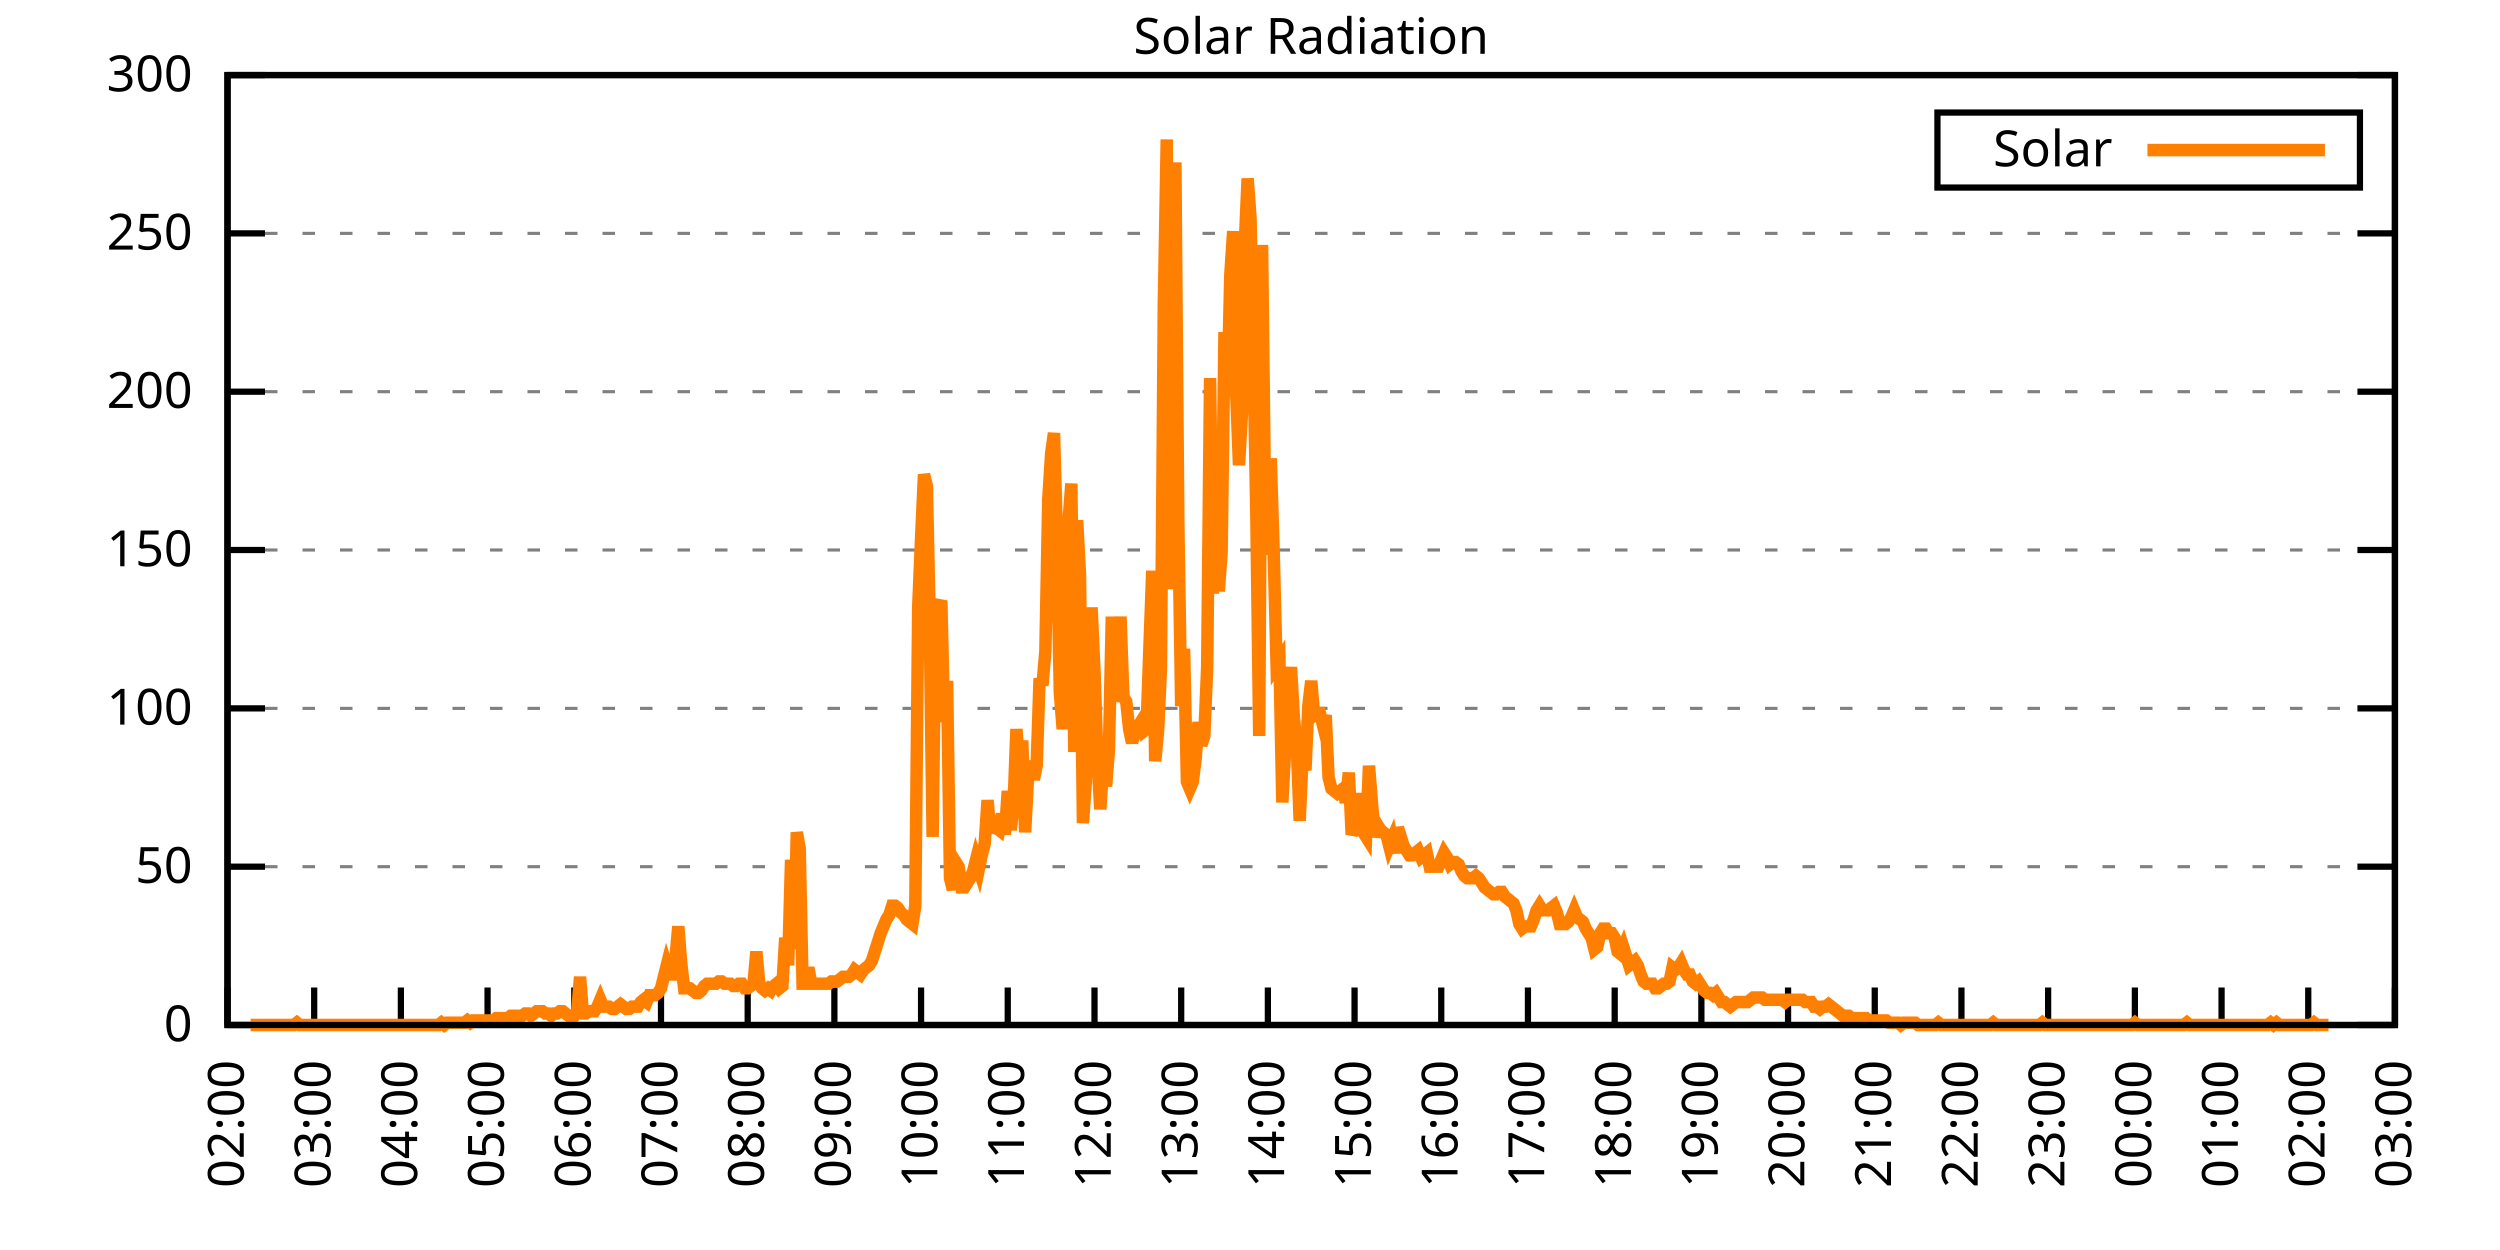
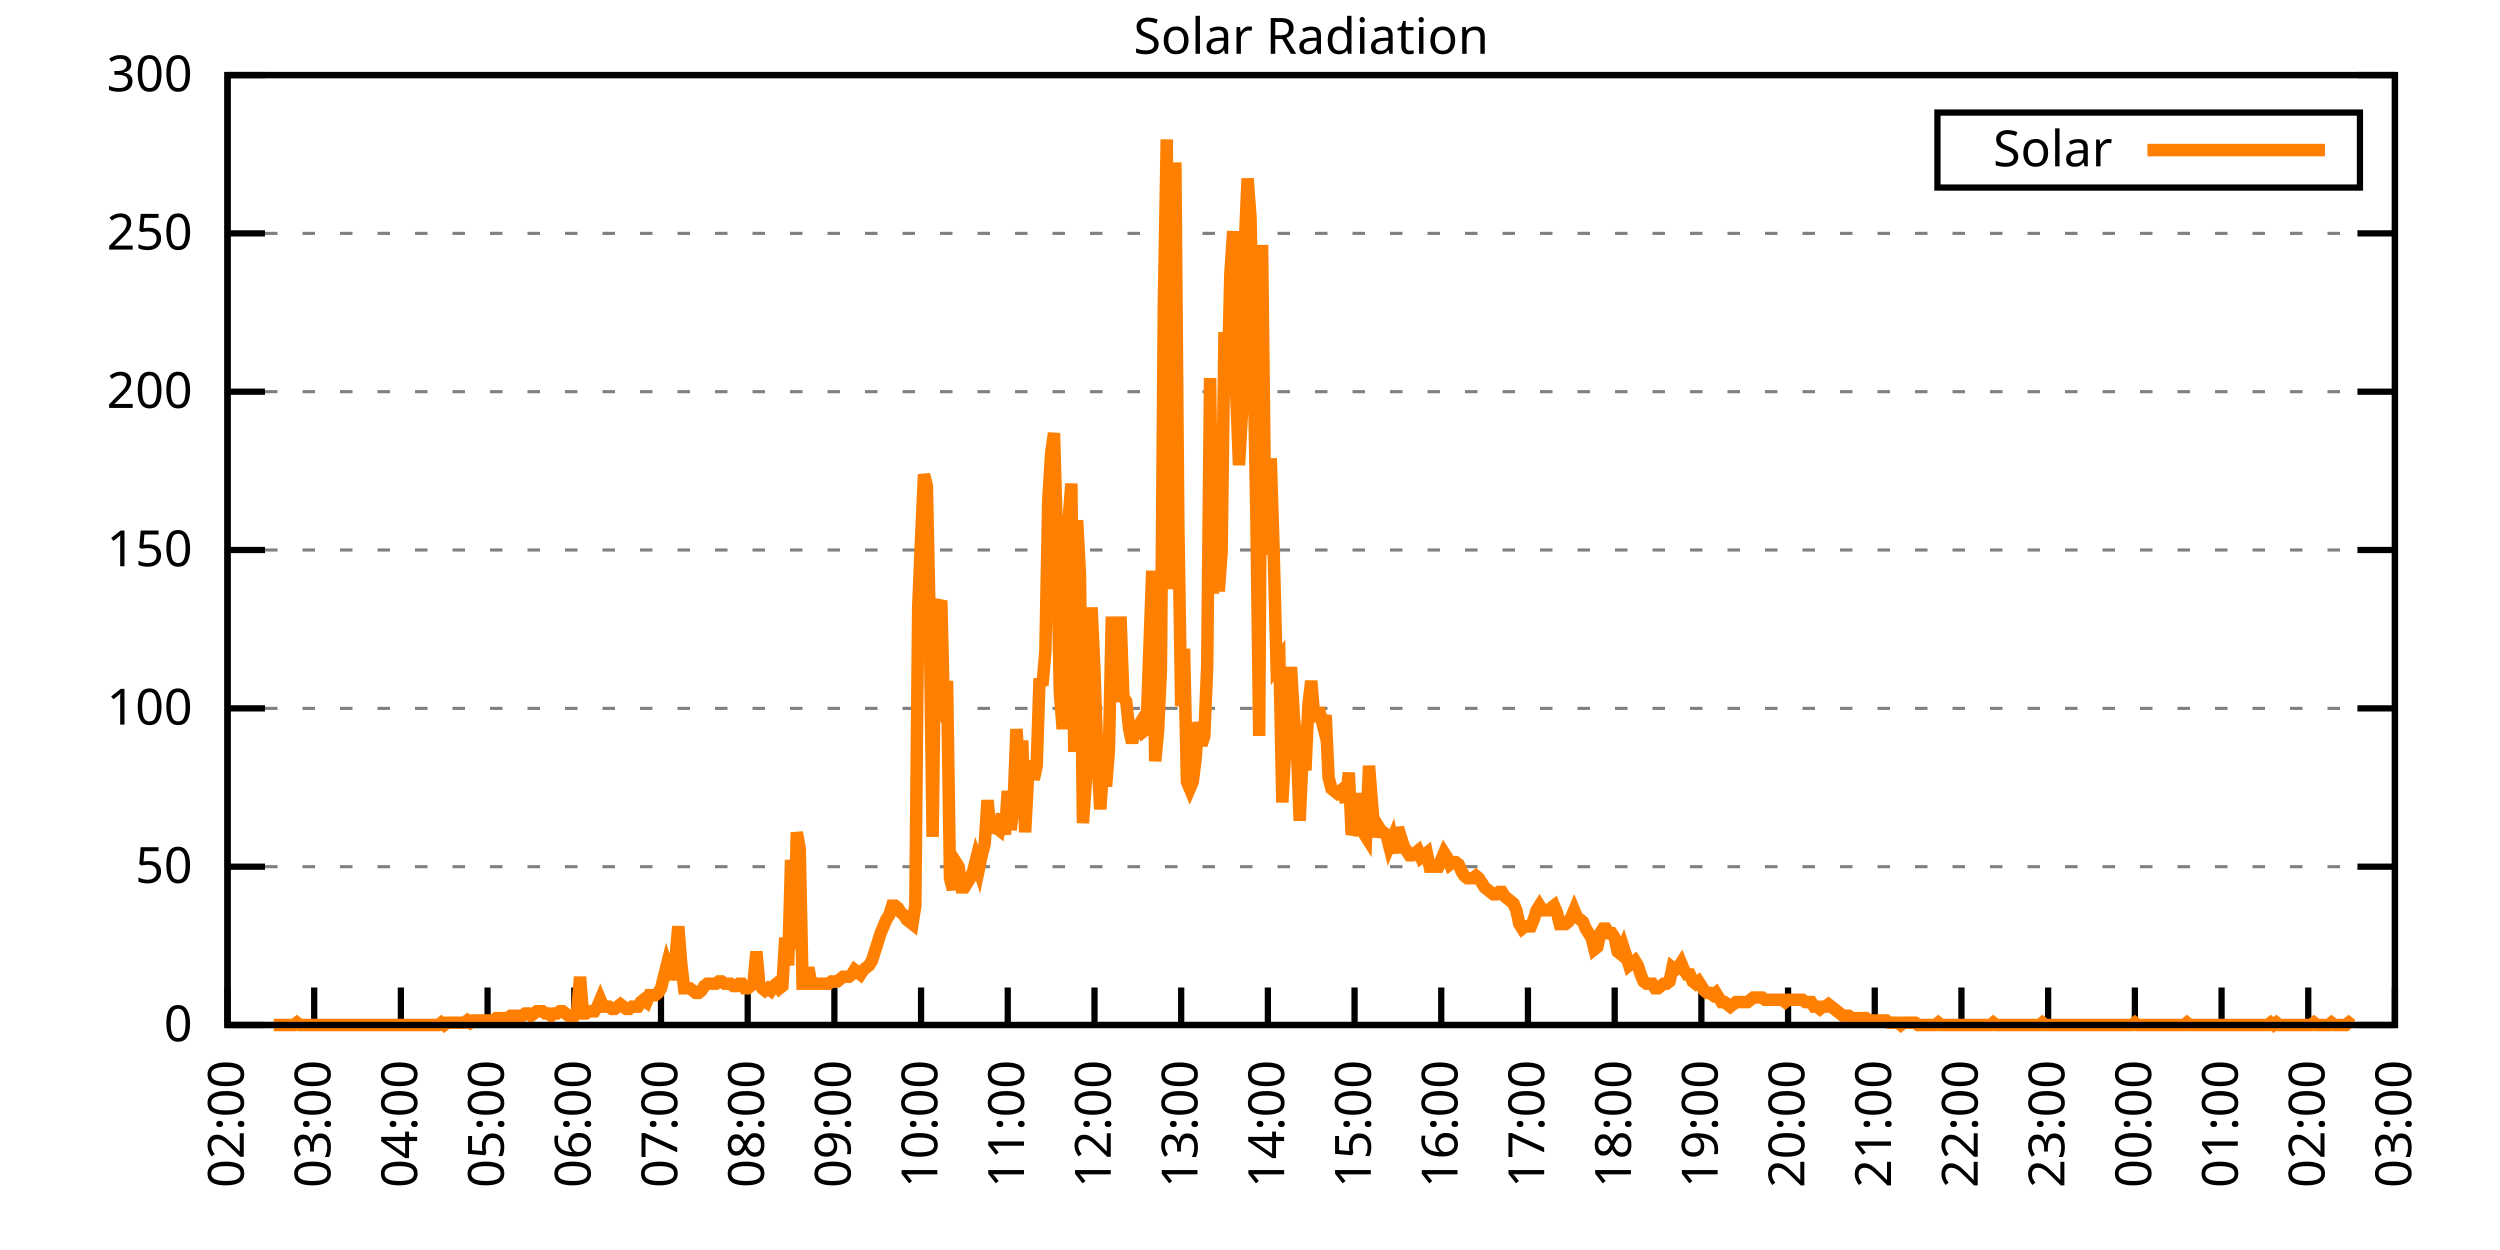
<svg xmlns="http://www.w3.org/2000/svg" xmlns:xlink="http://www.w3.org/1999/xlink" width="400" height="200" viewBox="0 0 400 200">
  <g id="gnuplot_canvas">
    <rect x="0" y="0" width="400" height="200" fill="none" />
    <defs>
      <circle id="gpDot" r="0.5" stroke-width="0.5" stroke="currentColor" />
      <path id="gpPt0" stroke-width="0.333" stroke="currentColor" d="M-1,0 h2 M0,-1 v2" />
      <path id="gpPt1" stroke-width="0.333" stroke="currentColor" d="M-1,-1 L1,1 M1,-1 L-1,1" />
      <path id="gpPt2" stroke-width="0.333" stroke="currentColor" d="M-1,0 L1,0 M0,-1 L0,1 M-1,-1 L1,1 M-1,1 L1,-1" />
      <rect id="gpPt3" stroke-width="0.333" stroke="currentColor" x="-1" y="-1" width="2" height="2" />
      <rect id="gpPt4" stroke-width="0.333" stroke="currentColor" fill="currentColor" x="-1" y="-1" width="2" height="2" />
      <circle id="gpPt5" stroke-width="0.333" stroke="currentColor" cx="0" cy="0" r="1" />
      <use xlink:href="#gpPt5" id="gpPt6" fill="currentColor" stroke="none" />
      <path id="gpPt7" stroke-width="0.333" stroke="currentColor" d="M0,-1.33 L-1.33,0.67 L1.33,0.67 z" />
      <use xlink:href="#gpPt7" id="gpPt8" fill="currentColor" stroke="none" />
      <use xlink:href="#gpPt7" id="gpPt9" stroke="currentColor" transform="rotate(180)" />
      <use xlink:href="#gpPt9" id="gpPt10" fill="currentColor" stroke="none" />
      <use xlink:href="#gpPt3" id="gpPt11" stroke="currentColor" transform="rotate(45)" />
      <use xlink:href="#gpPt11" id="gpPt12" fill="currentColor" stroke="none" />
      <path id="gpPt13" stroke-width="0.333" stroke="currentColor" d="M0,1.330 L1.265,0.411 L0.782,-1.067 L-0.782,-1.076 L-1.265,0.411 z" />
      <use xlink:href="#gpPt13" id="gpPt14" fill="currentColor" stroke="none" />
      <filter id="textbox" filterUnits="objectBoundingBox" x="0" y="0" height="1" width="1">
        <feFlood flood-color="white" flood-opacity="1" result="bgnd" />
        <feComposite in="SourceGraphic" in2="bgnd" operator="atop" />
      </filter>
      <filter id="greybox" filterUnits="objectBoundingBox" x="0" y="0" height="1" width="1">
        <feFlood flood-color="lightgrey" flood-opacity="1" result="grey" />
        <feComposite in="SourceGraphic" in2="grey" operator="atop" />
      </filter>
    </defs>
    <g fill="none" color="white" stroke="currentColor" stroke-width="1.00" stroke-linecap="butt" stroke-linejoin="miter">
</g>
    <g fill="none" color="black" stroke="currentColor" stroke-width="1.00" stroke-linecap="butt" stroke-linejoin="miter">
      <g stroke="none" shape-rendering="crispEdges">
        <polygon fill="rgb(255, 255, 255)" points="36.40,164.00 383.18,164.00 383.18,12.02 36.40,12.02 " />
      </g>
    </g>
    <g fill="none" color="black" stroke="currentColor" stroke-width="1.00" stroke-linecap="butt" stroke-linejoin="miter">
</g>
    <g fill="none" color="black" stroke="black" stroke-width="0.50" stroke-linecap="butt" stroke-linejoin="miter">
</g>
    <g fill="none" color="gray" stroke="currentColor" stroke-width="0.50" stroke-linecap="butt" stroke-linejoin="miter">
      <path stroke="gray" stroke-dasharray="2,4" class="gridline" d="M36.40,164.00 L383.19,164.00  " />
    </g>
    <g fill="none" color="gray" stroke="gray" stroke-width="1.00" stroke-linecap="butt" stroke-linejoin="miter">
</g>
    <g fill="none" color="black" stroke="currentColor" stroke-width="1.00" stroke-linecap="butt" stroke-linejoin="miter">
      <path stroke="black" d="M36.40,164.00 L42.40,164.00 M383.19,164.00 L377.19,164.00  " />
      <g transform="translate(30.80,166.60)" stroke="none" fill="black" font-family="Sans" font-size="8.00" text-anchor="end">
        <text>
          <tspan font-family="Sans"> 0</tspan>
        </text>
      </g>
    </g>
    <g fill="none" color="black" stroke="currentColor" stroke-width="1.00" stroke-linecap="butt" stroke-linejoin="miter">
</g>
    <g fill="none" color="black" stroke="black" stroke-width="0.50" stroke-linecap="butt" stroke-linejoin="miter">
</g>
    <g fill="none" color="gray" stroke="currentColor" stroke-width="0.50" stroke-linecap="butt" stroke-linejoin="miter">
      <path stroke="gray" stroke-dasharray="2,4" class="gridline" d="M36.40,138.67 L383.19,138.67  " />
    </g>
    <g fill="none" color="gray" stroke="gray" stroke-width="1.00" stroke-linecap="butt" stroke-linejoin="miter">
</g>
    <g fill="none" color="black" stroke="currentColor" stroke-width="1.00" stroke-linecap="butt" stroke-linejoin="miter">
      <path stroke="black" d="M36.40,138.67 L42.40,138.67 M383.19,138.67 L377.19,138.67  " />
      <g transform="translate(30.80,141.27)" stroke="none" fill="black" font-family="Sans" font-size="8.00" text-anchor="end">
        <text>
          <tspan font-family="Sans"> 50</tspan>
        </text>
      </g>
    </g>
    <g fill="none" color="black" stroke="currentColor" stroke-width="1.00" stroke-linecap="butt" stroke-linejoin="miter">
</g>
    <g fill="none" color="black" stroke="black" stroke-width="0.50" stroke-linecap="butt" stroke-linejoin="miter">
</g>
    <g fill="none" color="gray" stroke="currentColor" stroke-width="0.50" stroke-linecap="butt" stroke-linejoin="miter">
      <path stroke="gray" stroke-dasharray="2,4" class="gridline" d="M36.40,113.34 L383.19,113.34  " />
    </g>
    <g fill="none" color="gray" stroke="gray" stroke-width="1.00" stroke-linecap="butt" stroke-linejoin="miter">
</g>
    <g fill="none" color="black" stroke="currentColor" stroke-width="1.00" stroke-linecap="butt" stroke-linejoin="miter">
      <path stroke="black" d="M36.40,113.34 L42.40,113.34 M383.19,113.34 L377.19,113.34  " />
      <g transform="translate(30.80,115.94)" stroke="none" fill="black" font-family="Sans" font-size="8.00" text-anchor="end">
        <text>
          <tspan font-family="Sans"> 100</tspan>
        </text>
      </g>
    </g>
    <g fill="none" color="black" stroke="currentColor" stroke-width="1.00" stroke-linecap="butt" stroke-linejoin="miter">
</g>
    <g fill="none" color="black" stroke="black" stroke-width="0.50" stroke-linecap="butt" stroke-linejoin="miter">
</g>
    <g fill="none" color="gray" stroke="currentColor" stroke-width="0.50" stroke-linecap="butt" stroke-linejoin="miter">
      <path stroke="gray" stroke-dasharray="2,4" class="gridline" d="M36.40,88.00 L383.19,88.00  " />
    </g>
    <g fill="none" color="gray" stroke="gray" stroke-width="1.00" stroke-linecap="butt" stroke-linejoin="miter">
</g>
    <g fill="none" color="black" stroke="currentColor" stroke-width="1.00" stroke-linecap="butt" stroke-linejoin="miter">
      <path stroke="black" d="M36.40,88.00 L42.40,88.00 M383.19,88.00 L377.19,88.00  " />
      <g transform="translate(30.80,90.60)" stroke="none" fill="black" font-family="Sans" font-size="8.00" text-anchor="end">
        <text>
          <tspan font-family="Sans"> 150</tspan>
        </text>
      </g>
    </g>
    <g fill="none" color="black" stroke="currentColor" stroke-width="1.00" stroke-linecap="butt" stroke-linejoin="miter">
</g>
    <g fill="none" color="black" stroke="black" stroke-width="0.50" stroke-linecap="butt" stroke-linejoin="miter">
</g>
    <g fill="none" color="gray" stroke="currentColor" stroke-width="0.50" stroke-linecap="butt" stroke-linejoin="miter">
      <path stroke="gray" stroke-dasharray="2,4" class="gridline" d="M36.40,62.67 L383.19,62.67  " />
    </g>
    <g fill="none" color="gray" stroke="gray" stroke-width="1.00" stroke-linecap="butt" stroke-linejoin="miter">
</g>
    <g fill="none" color="black" stroke="currentColor" stroke-width="1.00" stroke-linecap="butt" stroke-linejoin="miter">
      <path stroke="black" d="M36.40,62.67 L42.40,62.67 M383.19,62.67 L377.19,62.67  " />
      <g transform="translate(30.80,65.27)" stroke="none" fill="black" font-family="Sans" font-size="8.00" text-anchor="end">
        <text>
          <tspan font-family="Sans"> 200</tspan>
        </text>
      </g>
    </g>
    <g fill="none" color="black" stroke="currentColor" stroke-width="1.00" stroke-linecap="butt" stroke-linejoin="miter">
</g>
    <g fill="none" color="black" stroke="black" stroke-width="0.50" stroke-linecap="butt" stroke-linejoin="miter">
</g>
    <g fill="none" color="gray" stroke="currentColor" stroke-width="0.50" stroke-linecap="butt" stroke-linejoin="miter">
      <path stroke="gray" stroke-dasharray="2,4" class="gridline" d="M36.40,37.34 L383.19,37.34  " />
    </g>
    <g fill="none" color="gray" stroke="gray" stroke-width="1.00" stroke-linecap="butt" stroke-linejoin="miter">
</g>
    <g fill="none" color="black" stroke="currentColor" stroke-width="1.00" stroke-linecap="butt" stroke-linejoin="miter">
      <path stroke="black" d="M36.40,37.34 L42.40,37.34 M383.19,37.34 L377.19,37.34  " />
      <g transform="translate(30.80,39.94)" stroke="none" fill="black" font-family="Sans" font-size="8.00" text-anchor="end">
        <text>
          <tspan font-family="Sans"> 250</tspan>
        </text>
      </g>
    </g>
    <g fill="none" color="black" stroke="currentColor" stroke-width="1.00" stroke-linecap="butt" stroke-linejoin="miter">
</g>
    <g fill="none" color="black" stroke="black" stroke-width="0.50" stroke-linecap="butt" stroke-linejoin="miter">
</g>
    <g fill="none" color="gray" stroke="currentColor" stroke-width="0.50" stroke-linecap="butt" stroke-linejoin="miter">
      <path stroke="gray" stroke-dasharray="2,4" class="gridline" d="M36.40,12.01 L383.19,12.01  " />
    </g>
    <g fill="none" color="gray" stroke="gray" stroke-width="1.00" stroke-linecap="butt" stroke-linejoin="miter">
</g>
    <g fill="none" color="black" stroke="currentColor" stroke-width="1.00" stroke-linecap="butt" stroke-linejoin="miter">
      <path stroke="black" d="M36.40,12.01 L42.40,12.01 M383.19,12.01 L377.19,12.01  " />
      <g transform="translate(30.80,14.61)" stroke="none" fill="black" font-family="Sans" font-size="8.00" text-anchor="end">
        <text>
          <tspan font-family="Sans"> 300</tspan>
        </text>
      </g>
    </g>
    <g fill="none" color="black" stroke="currentColor" stroke-width="1.00" stroke-linecap="butt" stroke-linejoin="miter">
      <path stroke="black" d="M36.40,164.00 L36.40,158.00  " />
      <g transform="translate(39.00,169.60) rotate(270.00)" stroke="none" fill="black" font-family="Sans" font-size="8.00" text-anchor="end">
        <text>
          <tspan font-family="Sans">02:00</tspan>
        </text>
      </g>
    </g>
    <g fill="none" color="black" stroke="currentColor" stroke-width="1.00" stroke-linecap="butt" stroke-linejoin="miter">
      <path stroke="black" d="M50.27,164.00 L50.27,158.00  " />
      <g transform="translate(52.87,169.60) rotate(270.00)" stroke="none" fill="black" font-family="Sans" font-size="8.00" text-anchor="end">
        <text>
          <tspan font-family="Sans">03:00</tspan>
        </text>
      </g>
    </g>
    <g fill="none" color="black" stroke="currentColor" stroke-width="1.00" stroke-linecap="butt" stroke-linejoin="miter">
      <path stroke="black" d="M64.14,164.00 L64.14,158.00  " />
      <g transform="translate(66.74,169.60) rotate(270.00)" stroke="none" fill="black" font-family="Sans" font-size="8.00" text-anchor="end">
        <text>
          <tspan font-family="Sans">04:00</tspan>
        </text>
      </g>
    </g>
    <g fill="none" color="black" stroke="currentColor" stroke-width="1.00" stroke-linecap="butt" stroke-linejoin="miter">
      <path stroke="black" d="M78.01,164.00 L78.01,158.00  " />
      <g transform="translate(80.61,169.60) rotate(270.00)" stroke="none" fill="black" font-family="Sans" font-size="8.00" text-anchor="end">
        <text>
          <tspan font-family="Sans">05:00</tspan>
        </text>
      </g>
    </g>
    <g fill="none" color="black" stroke="currentColor" stroke-width="1.00" stroke-linecap="butt" stroke-linejoin="miter">
      <path stroke="black" d="M91.89,164.00 L91.89,158.00  " />
      <g transform="translate(94.49,169.60) rotate(270.00)" stroke="none" fill="black" font-family="Sans" font-size="8.00" text-anchor="end">
        <text>
          <tspan font-family="Sans">06:00</tspan>
        </text>
      </g>
    </g>
    <g fill="none" color="black" stroke="currentColor" stroke-width="1.00" stroke-linecap="butt" stroke-linejoin="miter">
      <path stroke="black" d="M105.76,164.00 L105.76,158.00  " />
      <g transform="translate(108.36,169.60) rotate(270.00)" stroke="none" fill="black" font-family="Sans" font-size="8.00" text-anchor="end">
        <text>
          <tspan font-family="Sans">07:00</tspan>
        </text>
      </g>
    </g>
    <g fill="none" color="black" stroke="currentColor" stroke-width="1.00" stroke-linecap="butt" stroke-linejoin="miter">
      <path stroke="black" d="M119.63,164.00 L119.63,158.00  " />
      <g transform="translate(122.23,169.60) rotate(270.00)" stroke="none" fill="black" font-family="Sans" font-size="8.00" text-anchor="end">
        <text>
          <tspan font-family="Sans">08:00</tspan>
        </text>
      </g>
    </g>
    <g fill="none" color="black" stroke="currentColor" stroke-width="1.00" stroke-linecap="butt" stroke-linejoin="miter">
      <path stroke="black" d="M133.50,164.00 L133.50,158.00  " />
      <g transform="translate(136.10,169.60) rotate(270.00)" stroke="none" fill="black" font-family="Sans" font-size="8.00" text-anchor="end">
        <text>
          <tspan font-family="Sans">09:00</tspan>
        </text>
      </g>
    </g>
    <g fill="none" color="black" stroke="currentColor" stroke-width="1.00" stroke-linecap="butt" stroke-linejoin="miter">
      <path stroke="black" d="M147.37,164.00 L147.37,158.00  " />
      <g transform="translate(149.97,169.60) rotate(270.00)" stroke="none" fill="black" font-family="Sans" font-size="8.00" text-anchor="end">
        <text>
          <tspan font-family="Sans">10:00</tspan>
        </text>
      </g>
    </g>
    <g fill="none" color="black" stroke="currentColor" stroke-width="1.00" stroke-linecap="butt" stroke-linejoin="miter">
      <path stroke="black" d="M161.24,164.00 L161.24,158.00  " />
      <g transform="translate(163.84,169.60) rotate(270.00)" stroke="none" fill="black" font-family="Sans" font-size="8.00" text-anchor="end">
        <text>
          <tspan font-family="Sans">11:00</tspan>
        </text>
      </g>
    </g>
    <g fill="none" color="black" stroke="currentColor" stroke-width="1.00" stroke-linecap="butt" stroke-linejoin="miter">
      <path stroke="black" d="M175.12,164.00 L175.12,158.00  " />
      <g transform="translate(177.72,169.60) rotate(270.00)" stroke="none" fill="black" font-family="Sans" font-size="8.00" text-anchor="end">
        <text>
          <tspan font-family="Sans">12:00</tspan>
        </text>
      </g>
    </g>
    <g fill="none" color="black" stroke="currentColor" stroke-width="1.00" stroke-linecap="butt" stroke-linejoin="miter">
      <path stroke="black" d="M188.99,164.00 L188.99,158.00  " />
      <g transform="translate(191.59,169.60) rotate(270.00)" stroke="none" fill="black" font-family="Sans" font-size="8.00" text-anchor="end">
        <text>
          <tspan font-family="Sans">13:00</tspan>
        </text>
      </g>
    </g>
    <g fill="none" color="black" stroke="currentColor" stroke-width="1.00" stroke-linecap="butt" stroke-linejoin="miter">
      <path stroke="black" d="M202.86,164.00 L202.86,158.00  " />
      <g transform="translate(205.46,169.60) rotate(270.00)" stroke="none" fill="black" font-family="Sans" font-size="8.00" text-anchor="end">
        <text>
          <tspan font-family="Sans">14:00</tspan>
        </text>
      </g>
    </g>
    <g fill="none" color="black" stroke="currentColor" stroke-width="1.00" stroke-linecap="butt" stroke-linejoin="miter">
      <path stroke="black" d="M216.73,164.00 L216.73,158.00  " />
      <g transform="translate(219.33,169.60) rotate(270.00)" stroke="none" fill="black" font-family="Sans" font-size="8.00" text-anchor="end">
        <text>
          <tspan font-family="Sans">15:00</tspan>
        </text>
      </g>
    </g>
    <g fill="none" color="black" stroke="currentColor" stroke-width="1.00" stroke-linecap="butt" stroke-linejoin="miter">
      <path stroke="black" d="M230.60,164.00 L230.60,158.00  " />
      <g transform="translate(233.20,169.60) rotate(270.00)" stroke="none" fill="black" font-family="Sans" font-size="8.00" text-anchor="end">
        <text>
          <tspan font-family="Sans">16:00</tspan>
        </text>
      </g>
    </g>
    <g fill="none" color="black" stroke="currentColor" stroke-width="1.00" stroke-linecap="butt" stroke-linejoin="miter">
      <path stroke="black" d="M244.47,164.00 L244.47,158.00  " />
      <g transform="translate(247.07,169.60) rotate(270.00)" stroke="none" fill="black" font-family="Sans" font-size="8.00" text-anchor="end">
        <text>
          <tspan font-family="Sans">17:00</tspan>
        </text>
      </g>
    </g>
    <g fill="none" color="black" stroke="currentColor" stroke-width="1.00" stroke-linecap="butt" stroke-linejoin="miter">
      <path stroke="black" d="M258.35,164.00 L258.35,158.00  " />
      <g transform="translate(260.95,169.60) rotate(270.00)" stroke="none" fill="black" font-family="Sans" font-size="8.00" text-anchor="end">
        <text>
          <tspan font-family="Sans">18:00</tspan>
        </text>
      </g>
    </g>
    <g fill="none" color="black" stroke="currentColor" stroke-width="1.00" stroke-linecap="butt" stroke-linejoin="miter">
      <path stroke="black" d="M272.22,164.00 L272.22,158.00  " />
      <g transform="translate(274.82,169.60) rotate(270.00)" stroke="none" fill="black" font-family="Sans" font-size="8.00" text-anchor="end">
        <text>
          <tspan font-family="Sans">19:00</tspan>
        </text>
      </g>
    </g>
    <g fill="none" color="black" stroke="currentColor" stroke-width="1.00" stroke-linecap="butt" stroke-linejoin="miter">
      <path stroke="black" d="M286.09,164.00 L286.09,158.00  " />
      <g transform="translate(288.69,169.60) rotate(270.00)" stroke="none" fill="black" font-family="Sans" font-size="8.00" text-anchor="end">
        <text>
          <tspan font-family="Sans">20:00</tspan>
        </text>
      </g>
    </g>
    <g fill="none" color="black" stroke="currentColor" stroke-width="1.00" stroke-linecap="butt" stroke-linejoin="miter">
      <path stroke="black" d="M299.96,164.00 L299.96,158.00  " />
      <g transform="translate(302.56,169.60) rotate(270.00)" stroke="none" fill="black" font-family="Sans" font-size="8.00" text-anchor="end">
        <text>
          <tspan font-family="Sans">21:00</tspan>
        </text>
      </g>
    </g>
    <g fill="none" color="black" stroke="currentColor" stroke-width="1.00" stroke-linecap="butt" stroke-linejoin="miter">
      <path stroke="black" d="M313.83,164.00 L313.83,158.00  " />
      <g transform="translate(316.43,169.60) rotate(270.00)" stroke="none" fill="black" font-family="Sans" font-size="8.00" text-anchor="end">
        <text>
          <tspan font-family="Sans">22:00</tspan>
        </text>
      </g>
    </g>
    <g fill="none" color="black" stroke="currentColor" stroke-width="1.00" stroke-linecap="butt" stroke-linejoin="miter">
      <path stroke="black" d="M327.70,164.00 L327.70,158.00  " />
      <g transform="translate(330.30,169.60) rotate(270.00)" stroke="none" fill="black" font-family="Sans" font-size="8.00" text-anchor="end">
        <text>
          <tspan font-family="Sans">23:00</tspan>
        </text>
      </g>
    </g>
    <g fill="none" color="black" stroke="currentColor" stroke-width="1.00" stroke-linecap="butt" stroke-linejoin="miter">
      <path stroke="black" d="M341.58,164.00 L341.58,158.00  " />
      <g transform="translate(344.18,169.60) rotate(270.00)" stroke="none" fill="black" font-family="Sans" font-size="8.00" text-anchor="end">
        <text>
          <tspan font-family="Sans">00:00</tspan>
        </text>
      </g>
    </g>
    <g fill="none" color="black" stroke="currentColor" stroke-width="1.00" stroke-linecap="butt" stroke-linejoin="miter">
      <path stroke="black" d="M355.45,164.00 L355.45,158.00  " />
      <g transform="translate(358.05,169.60) rotate(270.00)" stroke="none" fill="black" font-family="Sans" font-size="8.00" text-anchor="end">
        <text>
          <tspan font-family="Sans">01:00</tspan>
        </text>
      </g>
    </g>
    <g fill="none" color="black" stroke="currentColor" stroke-width="1.00" stroke-linecap="butt" stroke-linejoin="miter">
      <path stroke="black" d="M369.32,164.00 L369.32,158.00  " />
      <g transform="translate(371.92,169.60) rotate(270.00)" stroke="none" fill="black" font-family="Sans" font-size="8.00" text-anchor="end">
        <text>
          <tspan font-family="Sans">02:00</tspan>
        </text>
      </g>
    </g>
    <g fill="none" color="black" stroke="currentColor" stroke-width="1.00" stroke-linecap="butt" stroke-linejoin="miter">
      <path stroke="black" d="M383.19,164.00 L383.19,158.00  " />
      <g transform="translate(385.79,169.60) rotate(270.00)" stroke="none" fill="black" font-family="Sans" font-size="8.00" text-anchor="end">
        <text>
          <tspan font-family="Sans">03:00</tspan>
        </text>
      </g>
    </g>
    <g fill="none" color="black" stroke="currentColor" stroke-width="1.00" stroke-linecap="butt" stroke-linejoin="miter">
</g>
    <g fill="none" color="black" stroke="currentColor" stroke-width="1.00" stroke-linecap="butt" stroke-linejoin="miter">
      <path stroke="black" d="M36.40,12.01 L36.40,164.00 L383.19,164.00 L383.19,12.01 L36.40,12.01 Z  " />
    </g>
    <g fill="none" color="black" stroke="currentColor" stroke-width="1.00" stroke-linecap="butt" stroke-linejoin="miter">
</g>
    <g fill="none" color="black" stroke="currentColor" stroke-width="1.00" stroke-linecap="butt" stroke-linejoin="miter">
      <path stroke="black" d="M309.99,30.01 L309.99,18.01 L377.59,18.01 L377.59,30.01 L309.99,30.01 Z  " />
    </g>
    <g id="Solar_Radiation_plot_1">
      <g fill="none" color="white" stroke="black" stroke-width="2.00" stroke-linecap="butt" stroke-linejoin="miter">
</g>
      <g fill="none" color="black" stroke="currentColor" stroke-width="2.00" stroke-linecap="butt" stroke-linejoin="miter">
        <g transform="translate(337.99,26.61)" stroke="none" fill="black" font-family="Sans" font-size="8.00" text-anchor="end">
          <text>
            <tspan font-family="Sans">Solar</tspan>
          </text>
        </g>
      </g>
      <g fill="none" color="black" stroke="currentColor" stroke-width="2.00" stroke-linecap="butt" stroke-linejoin="miter">
-         <path stroke="rgb(255, 127,   0)" d="M343.59,24.01 L371.99,24.01 M40.10,164.00 L40.56,164.00 L41.02,164.00 L41.49,164.00 L41.95,164.00 L42.41,164.00   L42.87,164.00 L43.34,164.00 L43.80,164.00 L44.26,164.00 L44.72,164.00 L45.19,164.00 L45.65,164.00 L46.11,164.00   L46.57,164.00 L47.03,164.00 L47.50,163.63 L47.96,164.00 L48.42,164.00 L48.88,164.00 L49.35,164.00 L49.81,164.00   L50.27,164.00 L50.73,164.00 L51.20,164.00 L51.66,164.00 L52.12,164.00 L52.58,164.00 L53.05,164.00 L53.51,164.00   L53.97,164.00 L54.43,164.00 L54.90,164.00 L55.36,164.00 L55.82,164.00 L56.28,164.00 L56.75,164.00 L57.21,164.00   L57.67,164.00 L58.13,164.00 L58.59,164.00 L59.06,164.00 L59.52,164.00 L59.98,164.00 L60.44,164.00 L60.91,164.00   L61.37,164.00 L61.83,164.00 L62.29,164.00 L62.76,164.00 L63.22,164.00 L63.68,164.00 L64.14,164.00 L64.61,164.00   L65.07,164.00 L65.53,164.00 L65.99,164.00 L66.46,164.00 L66.92,164.00 L67.38,164.00 L67.84,164.00 L68.30,164.00   L68.77,164.00 L69.23,164.00 L69.69,164.00 L70.15,164.00 L70.62,163.63 L71.08,164.00 L71.54,163.63 L72.00,163.63   L72.47,163.63 L72.93,163.63 L73.39,163.63 L73.85,163.63 L74.32,163.63 L74.78,163.27 L75.24,163.63 L75.70,163.27   L76.17,163.27 L76.63,163.27 L77.09,163.27 L77.55,163.27 L78.01,163.27 L78.48,163.27 L78.94,163.27 L79.40,162.90   L79.86,162.90 L80.33,162.90 L80.79,162.90 L81.25,162.90 L81.71,162.53 L82.18,162.53 L82.64,162.53 L83.10,162.53   L83.56,162.53 L84.03,162.16 L84.49,162.16 L84.95,162.53 L85.41,162.16 L85.88,161.80 L86.34,161.80 L86.80,161.80   L87.26,162.16 L87.72,162.16 L88.19,162.53 L88.65,162.16 L89.11,162.16 L89.57,161.80 L90.04,161.80 L90.50,162.16   L90.96,162.53 L91.42,162.53 L91.89,162.53 L92.35,161.80 L92.81,156.29 L93.27,162.16 L93.74,162.16 L94.20,161.80   L94.66,161.80 L95.12,161.80 L95.59,161.06 L96.05,159.96 L96.51,161.06 L96.97,161.06 L97.44,161.06 L97.90,161.43   L98.36,161.43 L98.82,161.06 L99.28,160.70 L99.75,161.06 L100.21,161.43 L100.67,161.43 L101.13,161.06 L101.60,161.06   L102.06,161.06 L102.52,160.33 L102.98,159.96 L103.45,160.33 L103.91,159.23 L104.37,159.23 L104.83,159.23 L105.30,158.86   L105.76,158.13 L106.22,156.29 L106.68,154.46 L107.15,155.92 L107.61,155.92 L108.07,153.35 L108.53,148.22 L108.99,154.09   L109.46,158.13 L109.92,158.13 L110.38,158.13 L110.84,158.49 L111.31,158.86 L111.77,158.86 L112.23,158.49 L112.69,157.76   L113.16,157.39 L113.62,157.39 L114.08,157.39 L114.54,157.39 L115.01,157.03 L115.47,157.03 L115.93,157.39 L116.39,157.39   L116.86,157.39 L117.32,157.76 L117.78,157.76 L118.24,157.39 L118.70,157.39 L119.17,158.13 L119.63,158.13 L120.09,157.76   L120.55,157.39 L121.02,152.25 L121.48,157.39 L121.94,158.13 L122.40,158.49 L122.87,158.13 L123.33,158.49 L123.79,157.76   L124.25,157.39 L124.72,158.13 L125.18,157.76 L125.64,150.05 L126.10,154.46 L126.57,137.57 L127.03,151.89 L127.49,133.17   L127.95,135.74 L128.41,157.39 L128.88,157.39 L129.34,154.82 L129.80,157.39 L130.26,157.39 L130.73,157.39 L131.19,157.39   L131.65,157.39 L132.11,157.39 L132.58,157.39 L133.04,157.03 L133.50,157.03 L133.96,157.03 L134.43,156.66 L134.89,156.29   L135.35,156.29 L135.81,156.29 L136.28,155.92 L136.74,155.19 L137.20,155.56 L137.66,155.92 L138.13,155.19 L138.59,154.82   L139.05,154.46 L139.51,153.72 L139.97,152.25 L140.44,150.79 L140.90,149.32 L141.36,148.22 L141.82,147.11 L142.29,146.38   L142.75,144.91 L143.21,144.91 L143.67,145.28 L144.14,146.01 L144.60,146.38 L145.06,147.11 L145.52,147.48 L145.99,147.85   L146.45,144.91 L146.91,97.19 L147.37,86.18 L147.84,75.90 L148.30,77.74 L148.76,99.76 L149.22,133.90 L149.68,97.19   L150.15,97.19 L150.61,96.09 L151.07,115.55 L151.53,108.94 L152.00,140.51 L152.46,142.34 L152.92,137.94 L153.38,138.67   L153.85,141.98 L154.31,141.98 L154.77,141.24 L155.23,140.51 L155.70,139.41 L156.16,137.57 L156.62,139.04 L157.08,136.84   L157.55,135.00 L158.01,128.03 L158.47,133.17 L158.93,132.06 L159.39,132.43 L159.86,132.80 L160.32,130.23 L160.78,133.53   L161.24,126.56 L161.71,132.80 L162.17,128.76 L162.63,116.65 L163.09,123.25 L163.56,118.48 L164.02,133.17 L164.48,124.36   L164.94,121.79 L165.41,124.72 L165.87,122.52 L166.33,108.57 L166.79,109.67 L167.26,104.17 L167.72,79.94 L168.18,72.60   L168.64,69.29 L169.10,85.45 L169.57,110.77 L170.03,116.65 L170.49,108.94 L170.95,83.61 L171.42,77.37 L171.88,120.32   L172.34,83.24 L172.80,92.05 L173.27,131.70 L173.73,125.09 L174.19,110.04 L174.65,97.19 L175.12,107.47 L175.58,121.05   L176.04,129.49 L176.50,122.89 L176.97,125.82 L177.43,119.95 L177.89,98.66 L178.35,112.24 L178.82,109.31 L179.28,98.66   L179.74,111.51 L180.20,112.24 L180.66,116.65 L181.13,118.85 L181.59,116.65 L182.05,116.28 L182.51,115.55 L182.98,117.01   L183.44,116.65 L183.90,103.80 L184.36,91.32 L184.83,121.79 L185.29,117.01 L185.75,107.10 L186.21,48.74 L186.68,22.31   L187.14,94.26 L187.60,81.78 L188.06,25.98 L188.53,83.61 L188.99,112.98 L189.45,103.80 L189.91,125.09 L190.37,126.19   L190.84,125.09 L191.30,121.42 L191.76,115.55 L192.22,119.22 L192.69,117.75 L193.15,106.74 L193.61,60.48 L194.07,94.99   L194.54,70.76 L195.00,94.62 L195.46,88.38 L195.92,53.14 L196.39,63.42 L196.85,43.97 L197.31,36.99 L197.77,62.32   L198.24,74.43 L198.70,66.36 L199.16,39.19 L199.62,28.55 L200.08,34.79 L200.55,57.18 L201.01,82.14 L201.47,117.75   L201.93,39.19 L202.40,79.57 L202.86,88.75 L203.32,73.33 L203.78,88.02 L204.25,106.37 L204.71,105.64 L205.17,128.39   L205.63,119.95 L206.10,111.51 L206.56,106.74 L207.02,114.81 L207.48,119.22 L207.95,131.33 L208.41,121.05 L208.87,123.25   L209.33,112.98 L209.80,108.94 L210.26,114.44 L210.72,114.08 L211.18,114.08 L211.64,115.91 L212.11,114.44 L212.57,124.36   L213.03,126.19 L213.49,126.56 L213.96,126.93 L214.42,126.56 L214.88,126.19 L215.34,128.39 L215.81,123.62 L216.27,133.53   L216.73,132.43 L217.19,126.93 L217.66,131.70 L218.12,133.17 L218.58,133.90 L219.04,122.52 L219.51,128.39 L219.97,133.90   L220.43,132.06 L220.89,132.80 L221.35,133.17 L221.82,133.53 L222.28,135.37 L222.74,134.27 L223.20,136.47 L223.67,132.43   L224.13,133.90 L224.59,135.37 L225.05,136.10 L225.52,136.84 L225.98,136.84 L226.44,136.47 L226.90,136.10 L227.37,137.20   L227.83,136.84 L228.29,136.47 L228.75,138.67 L229.22,138.67 L229.68,138.67 L230.14,138.67 L230.60,137.57 L231.06,136.47   L231.53,137.20 L231.99,138.30 L232.45,137.94 L232.91,137.94 L233.38,138.30 L233.84,139.41 L234.30,140.14 L234.76,140.51   L235.23,140.51 L235.69,140.51 L236.15,140.14 L236.61,140.51 L237.08,141.24 L237.54,141.98 L238.00,142.34 L238.46,142.71   L238.93,143.08 L239.39,143.08 L239.85,142.71 L240.31,142.71 L240.77,143.44 L241.24,143.81 L241.70,144.18 L242.16,144.55   L242.62,145.65 L243.09,147.85 L243.55,148.58 L244.01,148.22 L244.47,148.22 L244.94,148.22 L245.40,147.11 L245.86,145.65   L246.32,144.91 L246.79,145.65 L247.25,145.65 L247.71,145.65 L248.17,145.28 L248.64,144.91 L249.10,146.01 L249.56,147.85   L250.02,147.85 L250.49,147.85 L250.95,147.48 L251.41,146.75 L251.87,145.65 L252.33,146.75 L252.80,147.11 L253.26,147.48   L253.72,148.58 L254.18,149.32 L254.65,150.05 L255.11,151.89 L255.57,151.52 L256.03,149.32 L256.50,148.58 L256.96,148.58   L257.42,149.32 L257.88,149.32 L258.35,150.05 L258.81,152.25 L259.27,152.62 L259.73,151.52 L260.20,152.99 L260.66,154.46   L261.12,154.09 L261.58,153.72 L262.04,154.46 L262.51,155.92 L262.97,157.03 L263.43,157.39 L263.89,157.39 L264.36,157.39   L264.82,158.13 L265.28,158.13 L265.74,157.76 L266.21,157.39 L266.67,157.39 L267.13,157.03 L267.59,154.82 L268.06,155.19   L268.52,154.82 L268.98,154.09 L269.44,155.19 L269.91,155.92 L270.37,155.92 L270.83,157.03 L271.29,157.39 L271.75,157.03   L272.22,157.76 L272.68,158.49 L273.14,158.86 L273.60,158.86 L274.07,159.23 L274.53,158.86 L274.99,159.60 L275.45,160.33   L275.92,160.33 L276.38,160.70 L276.84,161.06 L277.30,160.70 L277.77,160.33 L278.23,160.33 L278.69,160.33 L279.15,160.33   L279.62,160.33 L280.08,159.96 L280.54,159.60 L281.00,159.60 L281.46,159.60 L281.93,159.60 L282.39,159.96 L282.85,159.96   L283.31,159.96 L283.78,159.96 L284.24,159.96 L284.70,159.96 L285.16,159.96 L285.63,160.33 L286.09,159.96 L286.55,159.96   L287.01,159.96 L287.48,159.96 L287.94,159.96 L288.40,159.96 L288.86,160.33 L289.33,160.33 L289.79,160.33 L290.25,161.06   L290.71,161.06 L291.18,161.43 L291.64,161.06 L292.10,161.06 L292.56,160.70 L293.02,161.06 L293.49,161.43 L293.95,161.80   L294.41,162.16 L294.87,162.53 L295.34,162.53 L295.80,162.53 L296.26,162.90 L296.72,162.90 L297.19,162.90 L297.65,162.90   L298.11,162.90 L298.57,162.90 L299.04,163.27 L299.50,163.27 L299.96,163.27 L300.42,163.27 L300.89,163.27 L301.35,163.27   L301.81,163.27 L302.27,163.63 L302.73,163.63 L303.20,163.63 L303.66,163.63 L304.12,164.00 L304.58,163.63 L305.05,163.63   L305.51,163.63 L305.97,163.63 L306.43,163.63 L306.90,164.00 L307.36,164.00 L307.82,164.00 L308.28,164.00 L308.75,164.00   L309.21,164.00 L309.67,164.00 L310.13,163.63 L310.60,164.00 L311.06,164.00 L311.52,164.00 L311.98,164.00 L312.44,164.00   L312.91,164.00 L313.37,164.00 L313.83,164.00 L314.29,164.00 L314.76,164.00 L315.22,164.00 L315.68,164.00 L316.14,164.00   L316.61,164.00 L317.07,164.00 L317.53,164.00 L317.99,164.00 L318.46,164.00 L318.92,163.63 L319.38,164.00 L319.84,164.00   L320.31,164.00 L320.77,164.00 L321.23,164.00 L321.69,164.00 L322.15,164.00 L322.62,164.00 L323.08,164.00 L323.54,164.00   L324.00,164.00 L324.47,164.00 L324.93,164.00 L325.39,164.00 L325.85,164.00 L326.32,164.00 L326.78,163.63 L327.24,164.00   L327.70,164.00 L328.17,164.00 L328.63,164.00 L329.09,164.00 L329.55,164.00 L330.02,164.00 L330.48,164.00 L330.94,164.00   L331.40,164.00 L331.87,164.00 L332.33,164.00 L332.79,164.00 L333.25,164.00 L333.71,164.00 L334.18,164.00 L334.64,164.00   L335.10,164.00 L335.56,164.00 L336.03,164.00 L336.49,164.00 L336.95,164.00 L337.41,164.00 L337.88,164.00 L338.34,164.00   L338.80,164.00 L339.26,164.00 L339.73,164.00 L340.19,164.00 L340.65,164.00 L341.11,164.00 L341.58,163.63 L342.04,164.00   L342.50,164.00 L342.96,164.00 L343.42,164.00 L343.89,164.00 L344.35,164.00 L344.81,164.00 L345.27,164.00 L345.74,164.00   L346.20,164.00 L346.66,164.00 L347.12,164.00 L347.59,164.00 L348.05,164.00 L348.51,164.00 L348.97,164.00 L349.44,164.00   L349.90,163.63 L350.36,164.00 L350.82,164.00 L351.29,164.00 L351.75,164.00 L352.21,164.00 L352.67,164.00 L353.13,164.00   L353.60,164.00 L354.06,164.00 L354.52,164.00 L354.98,164.00 L355.45,164.00 L355.91,164.00 L356.37,164.00 L356.83,164.00   L357.30,164.00 L357.76,164.00 L358.22,164.00 L358.68,164.00 L359.15,164.00 L359.61,164.00 L360.07,164.00 L360.53,164.00   L361.00,164.00 L361.46,164.00 L361.92,164.00 L362.38,164.00 L362.84,164.00 L363.31,163.63 L363.77,164.00 L364.23,163.63   L364.69,164.00 L365.16,164.00 L365.62,164.00 L366.08,164.00 L366.54,164.00 L367.01,164.00 L367.47,164.00 L367.93,164.00   L368.39,164.00 L368.86,164.00 L369.32,164.00 L369.78,164.00 L370.24,163.63 L370.71,164.00 L371.17,164.00 L371.63,164.00   L372.09,164.00 L372.56,164.00  " />
+         <path stroke="rgb(255, 127,   0)" d="M343.59,24.01 L371.99,24.01 M43.80,164.00 L44.26,164.00 L44.72,164.00 L45.19,164.00 L45.65,164.00 L46.11,164.00   L46.57,164.00 L47.03,164.00 L47.50,163.63 L47.96,164.00 L48.42,164.00 L48.88,164.00 L49.35,164.00 L49.81,164.00   L50.27,164.00 L50.73,164.00 L51.20,164.00 L51.66,164.00 L52.12,164.00 L52.58,164.00 L53.05,164.00 L53.51,164.00   L53.97,164.00 L54.43,164.00 L54.90,164.00 L55.36,164.00 L55.82,164.00 L56.28,164.00 L56.75,164.00 L57.21,164.00   L57.67,164.00 L58.13,164.00 L58.59,164.00 L59.06,164.00 L59.52,164.00 L59.98,164.00 L60.44,164.00 L60.91,164.00   L61.37,164.00 L61.83,164.00 L62.29,164.00 L62.76,164.00 L63.22,164.00 L63.68,164.00 L64.14,164.00 L64.61,164.00   L65.07,164.00 L65.53,164.00 L65.99,164.00 L66.46,164.00 L66.92,164.00 L67.38,164.00 L67.84,164.00 L68.30,164.00   L68.77,164.00 L69.23,164.00 L69.69,164.00 L70.15,164.00 L70.62,163.63 L71.08,164.00 L71.54,163.63 L72.00,163.63   L72.47,163.63 L72.93,163.63 L73.39,163.63 L73.85,163.63 L74.32,163.63 L74.78,163.27 L75.24,163.63 L75.70,163.27   L76.17,163.27 L76.63,163.27 L77.09,163.27 L77.55,163.27 L78.01,163.27 L78.48,163.27 L78.94,163.27 L79.40,162.90   L79.86,162.90 L80.33,162.90 L80.79,162.90 L81.25,162.90 L81.71,162.53 L82.18,162.53 L82.64,162.53 L83.10,162.53   L83.56,162.53 L84.03,162.16 L84.49,162.16 L84.95,162.53 L85.41,162.16 L85.88,161.80 L86.34,161.80 L86.80,161.80   L87.26,162.16 L87.72,162.16 L88.19,162.53 L88.65,162.16 L89.11,162.16 L89.57,161.80 L90.04,161.80 L90.50,162.16   L90.96,162.53 L91.42,162.53 L91.89,162.53 L92.35,161.80 L92.81,156.29 L93.27,162.16 L93.74,162.16 L94.20,161.80   L94.66,161.80 L95.12,161.80 L95.59,161.06 L96.05,159.96 L96.51,161.06 L96.97,161.06 L97.44,161.06 L97.90,161.43   L98.36,161.43 L98.82,161.06 L99.28,160.70 L99.75,161.06 L100.21,161.43 L100.67,161.43 L101.13,161.06 L101.60,161.06   L102.06,161.06 L102.52,160.33 L102.98,159.96 L103.45,160.33 L103.91,159.23 L104.37,159.23 L104.83,159.23 L105.30,158.86   L105.76,158.13 L106.22,156.29 L106.68,154.46 L107.15,155.92 L107.61,155.92 L108.07,153.35 L108.53,148.22 L108.99,154.09   L109.46,158.13 L109.92,158.13 L110.38,158.13 L110.84,158.49 L111.31,158.86 L111.77,158.86 L112.23,158.49 L112.69,157.76   L113.16,157.39 L113.62,157.39 L114.08,157.39 L114.54,157.39 L115.01,157.03 L115.47,157.03 L115.93,157.39 L116.39,157.39   L116.86,157.39 L117.32,157.76 L117.78,157.76 L118.24,157.39 L118.70,157.39 L119.17,158.13 L119.63,158.13 L120.09,157.76   L120.55,157.39 L121.02,152.25 L121.48,157.39 L121.94,158.13 L122.40,158.49 L122.87,158.13 L123.33,158.49 L123.79,157.76   L124.25,157.39 L124.72,158.13 L125.18,157.76 L125.64,150.05 L126.10,154.46 L126.57,137.57 L127.03,151.89 L127.49,133.17   L127.95,135.74 L128.41,157.39 L128.88,157.39 L129.34,154.82 L129.80,157.39 L130.26,157.39 L130.73,157.39 L131.19,157.39   L131.65,157.39 L132.11,157.39 L132.58,157.39 L133.04,157.03 L133.50,157.03 L133.96,157.03 L134.43,156.66 L134.89,156.29   L135.35,156.29 L135.81,156.29 L136.28,155.92 L136.74,155.19 L137.20,155.56 L137.66,155.92 L138.13,155.19 L138.59,154.82   L139.05,154.46 L139.51,153.72 L139.97,152.25 L140.44,150.79 L140.90,149.32 L141.36,148.22 L141.82,147.11 L142.29,146.38   L142.75,144.91 L143.21,144.91 L143.67,145.28 L144.14,146.01 L144.60,146.38 L145.06,147.11 L145.52,147.48 L145.99,147.85   L146.45,144.91 L146.91,97.19 L147.37,86.18 L147.84,75.90 L148.30,77.74 L148.76,99.76 L149.22,133.90 L149.68,97.19   L150.15,97.19 L150.61,96.09 L151.07,115.55 L151.53,108.94 L152.00,140.51 L152.46,142.34 L152.92,137.94 L153.38,138.67   L153.85,141.98 L154.31,141.98 L154.77,141.24 L155.23,140.51 L155.70,139.41 L156.16,137.57 L156.62,139.04 L157.08,136.84   L157.55,135.00 L158.01,128.03 L158.47,133.17 L158.93,132.06 L159.39,132.43 L159.86,132.80 L160.32,130.23 L160.78,133.53   L161.24,126.56 L161.71,132.80 L162.17,128.76 L162.63,116.65 L163.09,123.25 L163.56,118.48 L164.02,133.17 L164.48,124.36   L164.94,121.79 L165.41,124.72 L165.87,122.52 L166.33,108.57 L166.79,109.67 L167.26,104.17 L167.72,79.94 L168.18,72.60   L168.64,69.29 L169.10,85.45 L169.57,110.77 L170.03,116.65 L170.49,108.94 L170.95,83.61 L171.42,77.37 L171.88,120.32   L172.34,83.24 L172.80,92.05 L173.27,131.70 L173.73,125.09 L174.19,110.04 L174.65,97.19 L175.12,107.47 L175.58,121.05   L176.04,129.49 L176.50,122.89 L176.97,125.82 L177.43,119.95 L177.89,98.66 L178.35,112.24 L178.82,109.31 L179.28,98.66   L179.74,111.51 L180.20,112.24 L180.66,116.65 L181.13,118.85 L181.59,116.65 L182.05,116.28 L182.51,115.55 L182.98,117.01   L183.44,116.65 L183.90,103.80 L184.36,91.32 L184.83,121.79 L185.29,117.01 L185.75,107.10 L186.21,48.74 L186.68,22.31   L187.14,94.26 L187.60,81.78 L188.06,25.98 L188.53,83.61 L188.99,112.98 L189.45,103.80 L189.91,125.09 L190.37,126.19   L190.84,125.09 L191.30,121.42 L191.76,115.55 L192.22,119.22 L192.69,117.75 L193.15,106.74 L193.61,60.48 L194.07,94.99   L194.54,70.76 L195.00,94.62 L195.46,88.38 L195.92,53.14 L196.39,63.42 L196.85,43.97 L197.31,36.99 L197.77,62.32   L198.24,74.43 L198.70,66.36 L199.16,39.19 L199.62,28.55 L200.08,34.79 L200.55,57.18 L201.01,82.14 L201.47,117.75   L201.93,39.19 L202.40,79.57 L202.86,88.75 L203.32,73.33 L203.78,88.02 L204.25,106.37 L204.71,105.64 L205.17,128.39   L205.63,119.95 L206.10,111.51 L206.56,106.74 L207.02,114.81 L207.48,119.22 L207.95,131.33 L208.41,121.05 L208.87,123.25   L209.33,112.98 L209.80,108.94 L210.26,114.44 L210.72,114.08 L211.18,114.08 L211.64,115.91 L212.11,114.44 L212.57,124.36   L213.03,126.19 L213.49,126.56 L213.96,126.93 L214.42,126.56 L214.88,126.19 L215.34,128.39 L215.81,123.62 L216.27,133.53   L216.73,132.43 L217.19,126.93 L217.66,131.70 L218.12,133.17 L218.58,133.90 L219.04,122.52 L219.51,128.39 L219.97,133.90   L220.43,132.06 L220.89,132.80 L221.35,133.17 L221.82,133.53 L222.28,135.37 L222.74,134.27 L223.20,136.47 L223.67,132.43   L224.13,133.90 L224.59,135.37 L225.05,136.10 L225.52,136.84 L225.98,136.84 L226.44,136.47 L226.90,136.10 L227.37,137.20   L227.83,136.84 L228.29,136.47 L228.75,138.67 L229.22,138.67 L229.68,138.67 L230.14,138.67 L230.60,137.57 L231.06,136.47   L231.53,137.20 L231.99,138.30 L232.45,137.94 L232.91,137.94 L233.38,138.30 L233.84,139.41 L234.30,140.14 L234.76,140.51   L235.23,140.51 L235.69,140.51 L236.15,140.14 L236.61,140.51 L237.08,141.24 L237.54,141.98 L238.00,142.34 L238.46,142.71   L238.93,143.08 L239.39,143.08 L239.85,142.71 L240.31,142.71 L240.77,143.44 L241.24,143.81 L241.70,144.18 L242.16,144.55   L242.62,145.65 L243.09,147.85 L243.55,148.58 L244.01,148.22 L244.47,148.22 L244.94,148.22 L245.40,147.11 L245.86,145.65   L246.32,144.91 L246.79,145.65 L247.25,145.65 L247.71,145.65 L248.17,145.28 L248.64,144.91 L249.10,146.01 L249.56,147.85   L250.02,147.85 L250.49,147.85 L250.95,147.48 L251.41,146.75 L251.87,145.65 L252.33,146.75 L252.80,147.11 L253.26,147.48   L253.72,148.58 L254.18,149.32 L254.65,150.05 L255.11,151.89 L255.57,151.52 L256.03,149.32 L256.50,148.58 L256.96,148.58   L257.42,149.32 L257.88,149.32 L258.35,150.05 L258.81,152.25 L259.27,152.62 L259.73,151.52 L260.20,152.99 L260.66,154.46   L261.12,154.09 L261.58,153.72 L262.04,154.46 L262.51,155.92 L262.97,157.03 L263.43,157.39 L263.89,157.39 L264.36,157.39   L264.82,158.13 L265.28,158.13 L265.74,157.76 L266.21,157.39 L266.67,157.39 L267.13,157.03 L267.59,154.82 L268.06,155.19   L268.52,154.82 L268.98,154.09 L269.44,155.19 L269.91,155.92 L270.37,155.92 L270.83,157.03 L271.29,157.39 L271.75,157.03   L272.22,157.76 L272.68,158.49 L273.14,158.86 L273.60,158.86 L274.07,159.23 L274.53,158.86 L274.99,159.60 L275.45,160.33   L275.92,160.33 L276.38,160.70 L276.84,161.06 L277.30,160.70 L277.77,160.33 L278.23,160.33 L278.69,160.33 L279.15,160.33   L279.62,160.33 L280.08,159.96 L280.54,159.60 L281.00,159.60 L281.46,159.60 L281.93,159.60 L282.39,159.96 L282.85,159.96   L283.31,159.96 L283.78,159.96 L284.24,159.96 L284.70,159.96 L285.16,159.96 L285.63,160.33 L286.09,159.96 L286.55,159.96   L287.01,159.96 L287.48,159.96 L287.94,159.96 L288.40,159.96 L288.86,160.33 L289.33,160.33 L289.79,160.33 L290.25,161.06   L290.71,161.06 L291.18,161.43 L291.64,161.06 L292.10,161.06 L292.56,160.70 L293.02,161.06 L293.49,161.43 L293.95,161.80   L294.41,162.16 L294.87,162.53 L295.34,162.53 L295.80,162.53 L296.26,162.90 L296.72,162.90 L297.19,162.90 L297.65,162.90   L298.11,162.90 L298.57,162.90 L299.04,163.27 L299.50,163.27 L299.96,163.27 L300.42,163.27 L300.89,163.27 L301.35,163.27   L301.81,163.27 L302.27,163.63 L302.73,163.63 L303.20,163.63 L303.66,163.63 L304.12,164.00 L304.58,163.63 L305.05,163.63   L305.51,163.63 L305.97,163.63 L306.43,163.63 L306.90,164.00 L307.36,164.00 L307.82,164.00 L308.28,164.00 L308.75,164.00   L309.21,164.00 L309.67,164.00 L310.13,163.63 L310.60,164.00 L311.06,164.00 L311.52,164.00 L311.98,164.00 L312.44,164.00   L312.91,164.00 L313.37,164.00 L313.83,164.00 L314.29,164.00 L314.76,164.00 L315.22,164.00 L315.68,164.00 L316.14,164.00   L316.61,164.00 L317.07,164.00 L317.53,164.00 L317.99,164.00 L318.46,164.00 L318.92,163.63 L319.38,164.00 L319.84,164.00   L320.31,164.00 L320.77,164.00 L321.23,164.00 L321.69,164.00 L322.15,164.00 L322.62,164.00 L323.08,164.00 L323.54,164.00   L324.00,164.00 L324.47,164.00 L324.93,164.00 L325.39,164.00 L325.85,164.00 L326.32,164.00 L326.78,163.63 L327.24,164.00   L327.70,164.00 L328.17,164.00 L328.63,164.00 L329.09,164.00 L329.55,164.00 L330.02,164.00 L330.48,164.00 L330.94,164.00   L331.40,164.00 L331.87,164.00 L332.33,164.00 L332.79,164.00 L333.25,164.00 L333.71,164.00 L334.18,164.00 L334.64,164.00   L335.10,164.00 L335.56,164.00 L336.03,164.00 L336.49,164.00 L336.95,164.00 L337.41,164.00 L337.88,164.00 L338.34,164.00   L338.80,164.00 L339.26,164.00 L339.73,164.00 L340.19,164.00 L340.65,164.00 L341.11,164.00 L341.58,163.63 L342.04,164.00   L342.50,164.00 L342.96,164.00 L343.42,164.00 L343.89,164.00 L344.35,164.00 L344.81,164.00 L345.27,164.00 L345.74,164.00   L346.20,164.00 L346.66,164.00 L347.12,164.00 L347.59,164.00 L348.05,164.00 L348.51,164.00 L348.97,164.00 L349.44,164.00   L349.90,163.63 L350.36,164.00 L350.82,164.00 L351.29,164.00 L351.75,164.00 L352.21,164.00 L352.67,164.00 L353.13,164.00   L353.60,164.00 L354.06,164.00 L354.52,164.00 L354.98,164.00 L355.45,164.00 L355.91,164.00 L356.37,164.00 L356.83,164.00   L357.30,164.00 L357.76,164.00 L358.22,164.00 L358.68,164.00 L359.15,164.00 L359.61,164.00 L360.07,164.00 L360.53,164.00   L361.00,164.00 L361.46,164.00 L361.92,164.00 L362.38,164.00 L362.84,164.00 L363.31,163.63 L363.77,164.00 L364.23,163.63   L364.69,164.00 L365.16,164.00 L365.62,164.00 L366.08,164.00 L366.54,164.00 L367.01,164.00 L367.47,164.00 L367.93,164.00   L368.39,164.00 L368.86,164.00 L369.32,164.00 L369.78,164.00 L370.24,163.63 L370.71,164.00 L371.17,164.00 L371.63,164.00   L372.09,164.00 L372.56,164.00 L373.02,163.63 L373.48,164.00 L373.94,164.00 L374.40,164.00 L374.87,164.00 L375.33,164.00   L375.79,163.63 L376.25,164.00  " />
      </g>
    </g>
    <g fill="none" color="black" stroke="currentColor" stroke-width="2.00" stroke-linecap="butt" stroke-linejoin="miter">
</g>
    <g fill="none" color="black" stroke="black" stroke-width="1.00" stroke-linecap="butt" stroke-linejoin="miter">
</g>
    <g fill="none" color="black" stroke="currentColor" stroke-width="1.00" stroke-linecap="butt" stroke-linejoin="miter">
      <path stroke="black" d="M36.40,12.01 L36.40,164.00 L383.19,164.00 L383.19,12.01 L36.40,12.01 Z  " />
      <g transform="translate(6.80,88.01) rotate(270.00)" stroke="none" fill="black" font-family="Sans" font-size="8.00" text-anchor="middle">
        <text />
      </g>
    </g>
    <g fill="none" color="black" stroke="currentColor" stroke-width="1.00" stroke-linecap="butt" stroke-linejoin="miter">
</g>
    <g fill="none" color="black" stroke="currentColor" stroke-width="1.00" stroke-linecap="butt" stroke-linejoin="miter">
      <g transform="translate(209.79,8.61)" stroke="none" fill="black" font-family="Sans" font-size="8.00" text-anchor="middle">
        <text>
          <tspan font-family="Sans">Solar Radiation</tspan>
        </text>
      </g>
    </g>
    <g fill="none" color="black" stroke="currentColor" stroke-width="1.00" stroke-linecap="butt" stroke-linejoin="miter">
</g>
  </g>
</svg>
